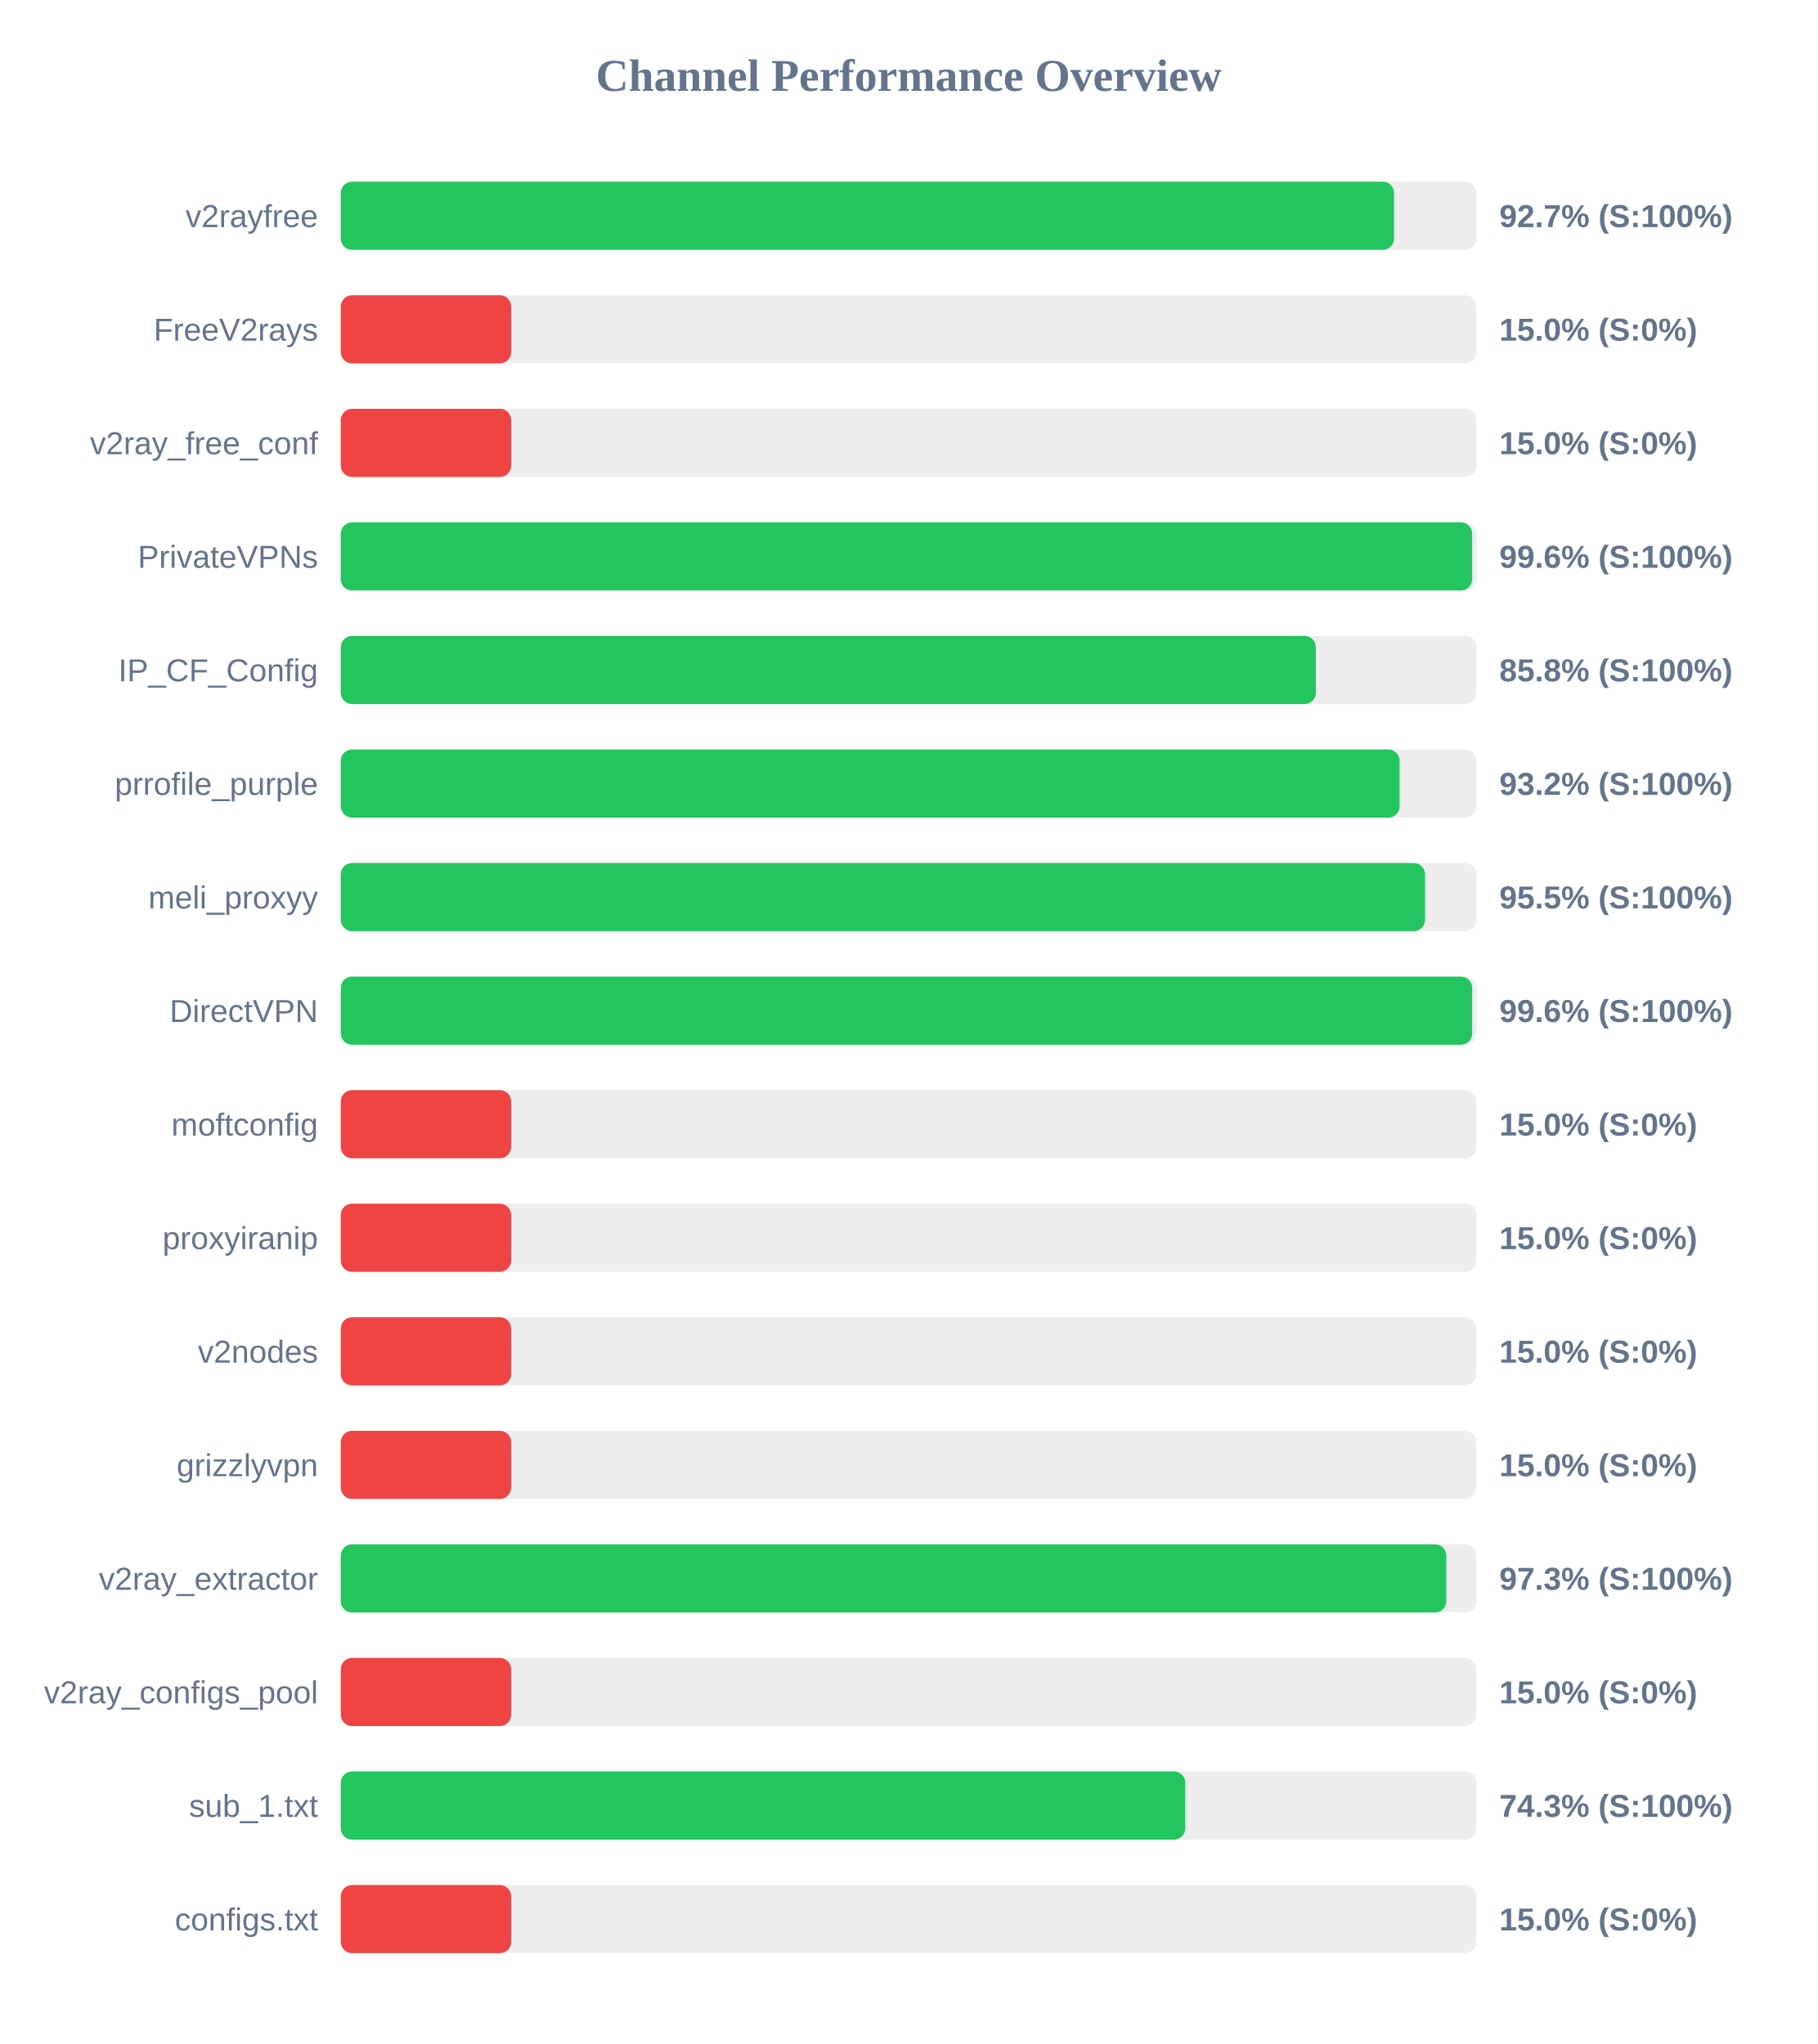
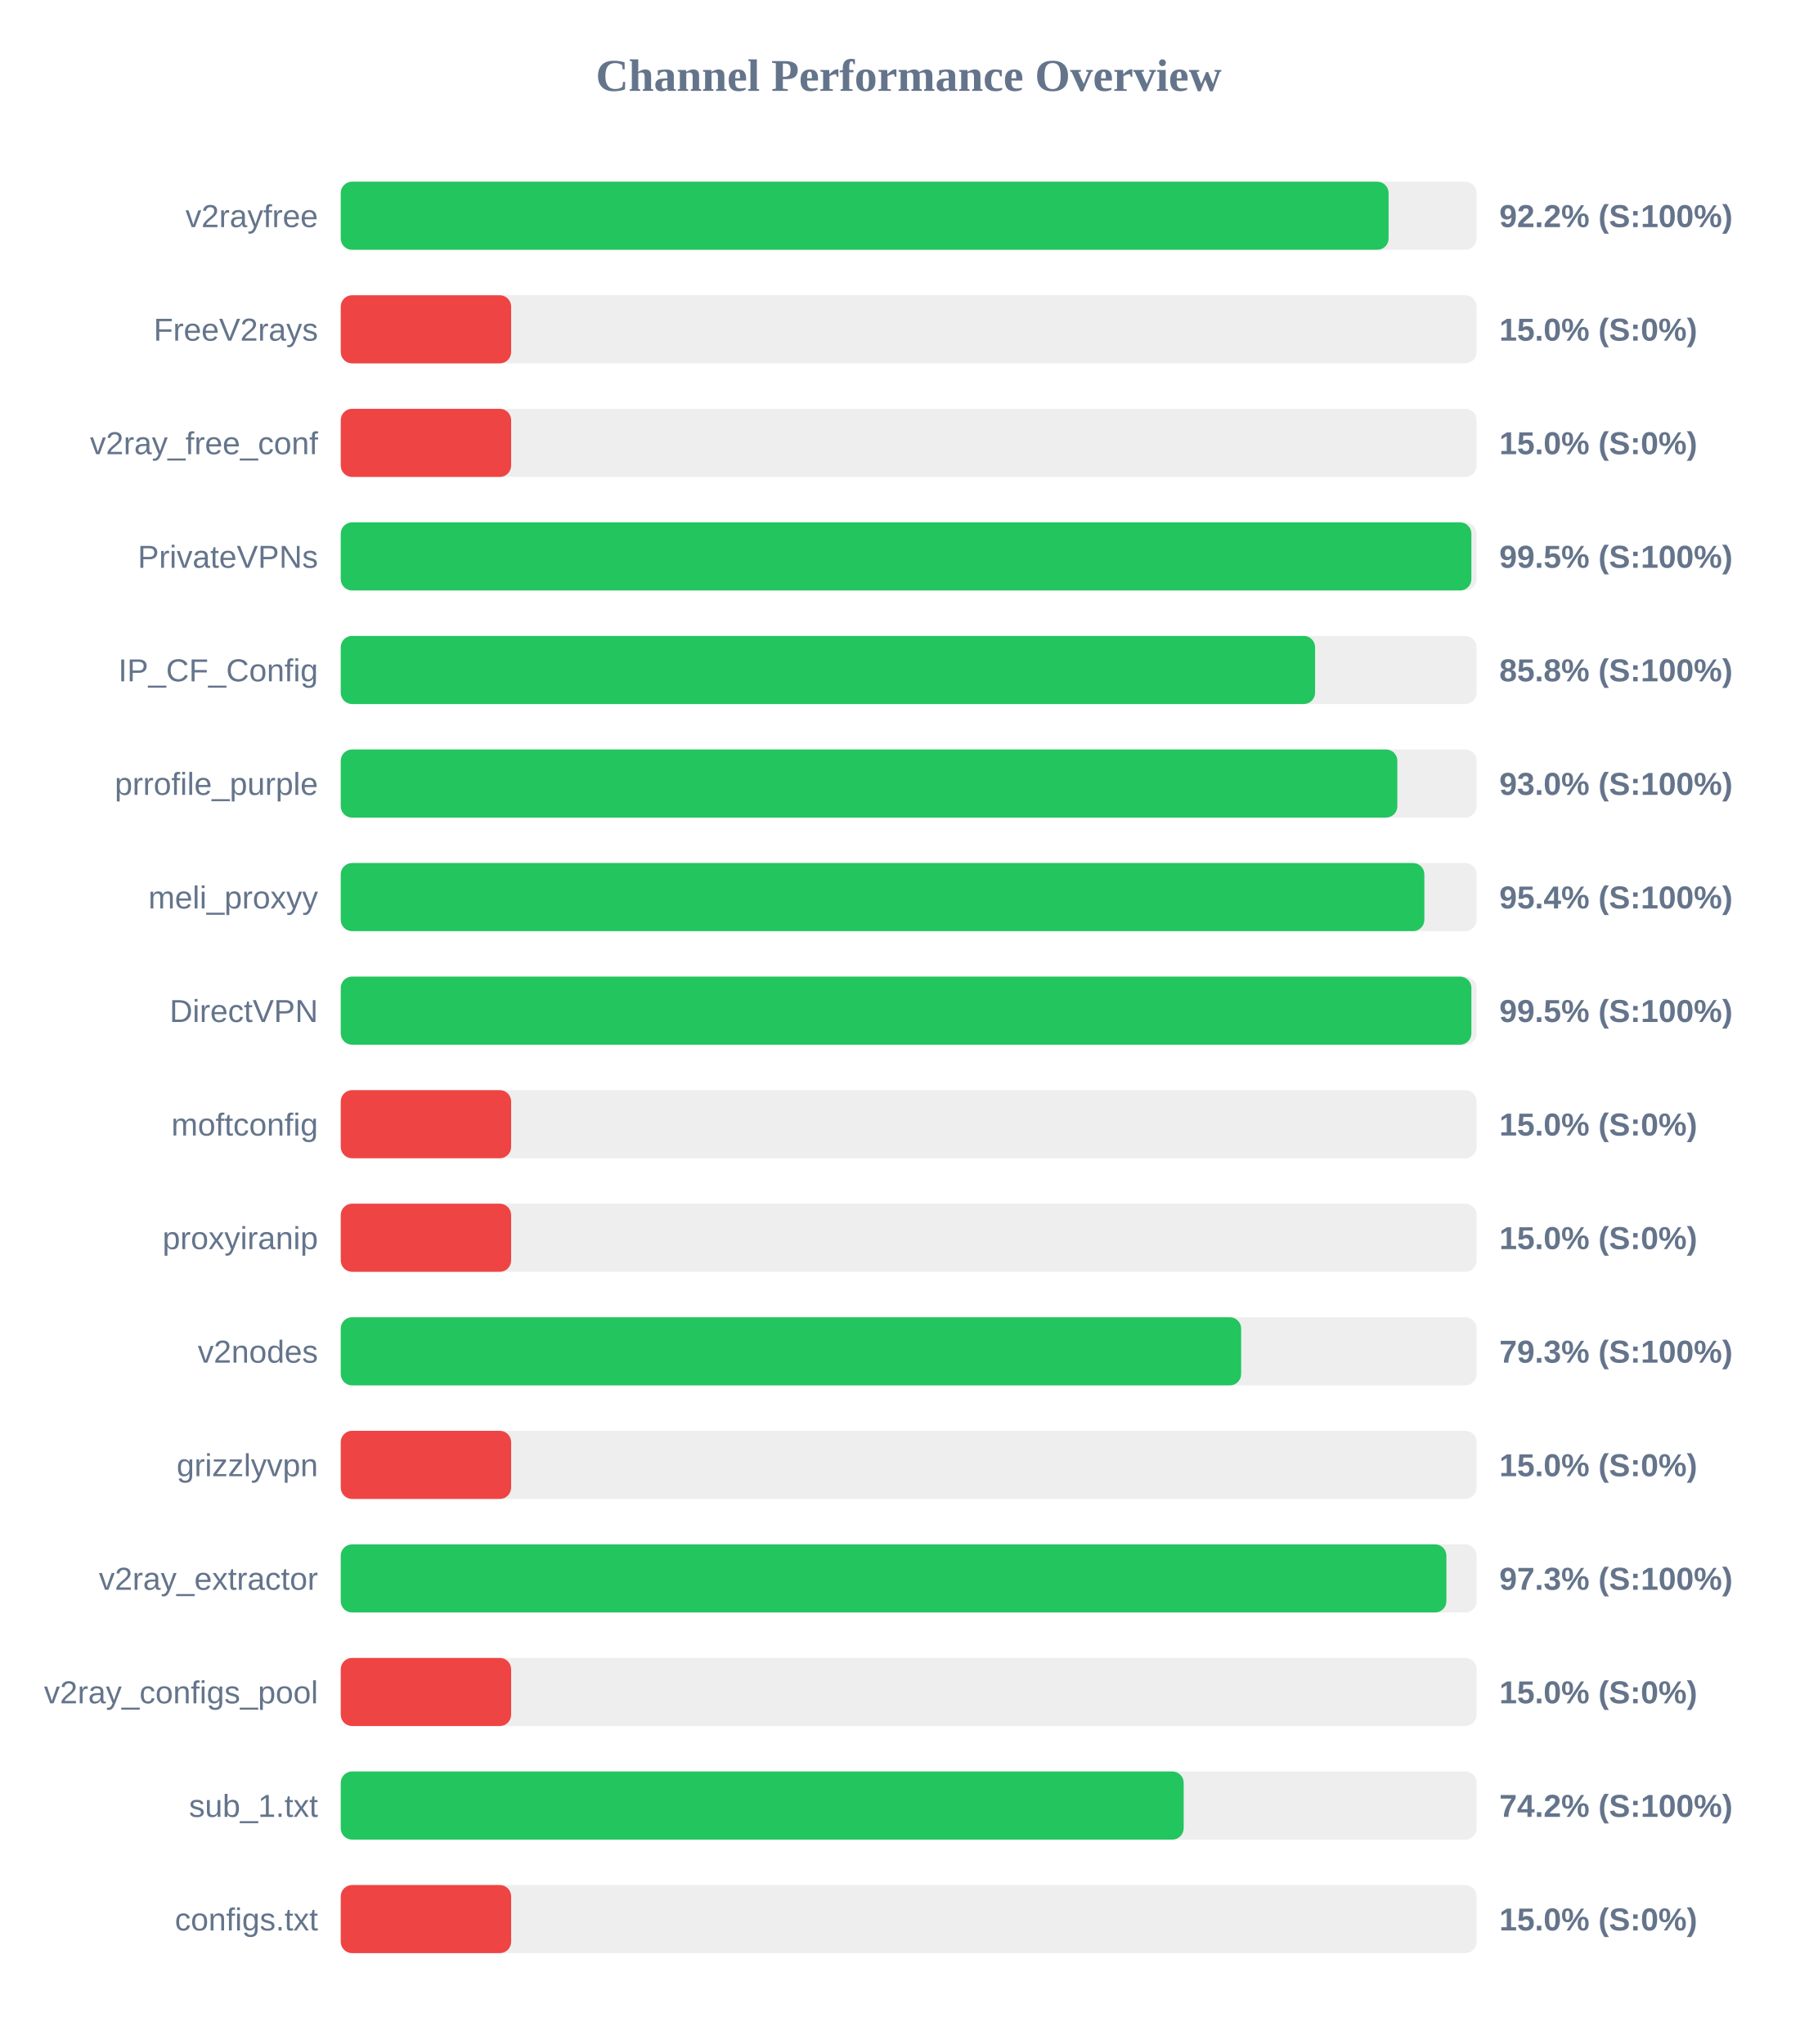
<svg xmlns="http://www.w3.org/2000/svg" width="800" height="900" version="1.1">
  <style>
        .row { font: 14px Arial; fill: #64748b; }
        .score { font: bold 14px Arial; fill: #64748b; }
    </style>
  <text x="400" y="40" text-anchor="middle" font-size="20px" font-weight="bold" fill="#64748b">Channel Performance Overview</text>
  <rect x="150" y="80" width="500" height="30" fill="#eee" rx="5" />
-   <rect x="150" y="80" width="463.65" height="30" fill="#22c55e" rx="5" />
+   <rect x="150" y="80" width="461.25" height="30" fill="#22c55e" rx="5" />
  <text x="140" y="100" text-anchor="end" class="row">v2rayfree</text>
-   <text x="660" y="100" text-anchor="start" class="score">92.7% (S:100%)</text>
+   <text x="660" y="100" text-anchor="start" class="score">92.2% (S:100%)</text>
  <rect x="150" y="130" width="500" height="30" fill="#eee" rx="5" />
  <rect x="150" y="130" width="75.0" height="30" fill="#ef4444" rx="5" />
  <text x="140" y="150" text-anchor="end" class="row">FreeV2rays</text>
  <text x="660" y="150" text-anchor="start" class="score">15.0% (S:0%)</text>
  <rect x="150" y="180" width="500" height="30" fill="#eee" rx="5" />
  <rect x="150" y="180" width="75.0" height="30" fill="#ef4444" rx="5" />
  <text x="140" y="200" text-anchor="end" class="row">v2ray_free_conf</text>
  <text x="660" y="200" text-anchor="start" class="score">15.0% (S:0%)</text>
  <rect x="150" y="230" width="500" height="30" fill="#eee" rx="5" />
-   <rect x="150" y="230" width="498.05" height="30" fill="#22c55e" rx="5" />
+   <rect x="150" y="230" width="497.7" height="30" fill="#22c55e" rx="5" />
  <text x="140" y="250" text-anchor="end" class="row">PrivateVPNs</text>
-   <text x="660" y="250" text-anchor="start" class="score">99.6% (S:100%)</text>
+   <text x="660" y="250" text-anchor="start" class="score">99.5% (S:100%)</text>
  <rect x="150" y="280" width="500" height="30" fill="#eee" rx="5" />
-   <rect x="150" y="280" width="429.25" height="30" fill="#22c55e" rx="5" />
+   <rect x="150" y="280" width="428.9" height="30" fill="#22c55e" rx="5" />
  <text x="140" y="300" text-anchor="end" class="row">IP_CF_Config</text>
  <text x="660" y="300" text-anchor="start" class="score">85.8% (S:100%)</text>
  <rect x="150" y="330" width="500" height="30" fill="#eee" rx="5" />
-   <rect x="150" y="330" width="466.1" height="30" fill="#22c55e" rx="5" />
+   <rect x="150" y="330" width="465.1" height="30" fill="#22c55e" rx="5" />
  <text x="140" y="350" text-anchor="end" class="row">prrofile_purple</text>
-   <text x="660" y="350" text-anchor="start" class="score">93.2% (S:100%)</text>
+   <text x="660" y="350" text-anchor="start" class="score">93.0% (S:100%)</text>
  <rect x="150" y="380" width="500" height="30" fill="#eee" rx="5" />
-   <rect x="150" y="380" width="477.3" height="30" fill="#22c55e" rx="5" />
+   <rect x="150" y="380" width="477.0" height="30" fill="#22c55e" rx="5" />
  <text x="140" y="400" text-anchor="end" class="row">meli_proxyy</text>
-   <text x="660" y="400" text-anchor="start" class="score">95.5% (S:100%)</text>
+   <text x="660" y="400" text-anchor="start" class="score">95.4% (S:100%)</text>
  <rect x="150" y="430" width="500" height="30" fill="#eee" rx="5" />
-   <rect x="150" y="430" width="498.05" height="30" fill="#22c55e" rx="5" />
+   <rect x="150" y="430" width="497.7" height="30" fill="#22c55e" rx="5" />
  <text x="140" y="450" text-anchor="end" class="row">DirectVPN</text>
-   <text x="660" y="450" text-anchor="start" class="score">99.6% (S:100%)</text>
+   <text x="660" y="450" text-anchor="start" class="score">99.5% (S:100%)</text>
  <rect x="150" y="480" width="500" height="30" fill="#eee" rx="5" />
  <rect x="150" y="480" width="75.0" height="30" fill="#ef4444" rx="5" />
  <text x="140" y="500" text-anchor="end" class="row">moftconfig</text>
  <text x="660" y="500" text-anchor="start" class="score">15.0% (S:0%)</text>
  <rect x="150" y="530" width="500" height="30" fill="#eee" rx="5" />
  <rect x="150" y="530" width="75.0" height="30" fill="#ef4444" rx="5" />
  <text x="140" y="550" text-anchor="end" class="row">proxyiranip</text>
  <text x="660" y="550" text-anchor="start" class="score">15.0% (S:0%)</text>
  <rect x="150" y="580" width="500" height="30" fill="#eee" rx="5" />
-   <rect x="150" y="580" width="75.0" height="30" fill="#ef4444" rx="5" />
+   <rect x="150" y="580" width="396.35" height="30" fill="#22c55e" rx="5" />
  <text x="140" y="600" text-anchor="end" class="row">v2nodes</text>
-   <text x="660" y="600" text-anchor="start" class="score">15.0% (S:0%)</text>
+   <text x="660" y="600" text-anchor="start" class="score">79.3% (S:100%)</text>
  <rect x="150" y="630" width="500" height="30" fill="#eee" rx="5" />
  <rect x="150" y="630" width="75.0" height="30" fill="#ef4444" rx="5" />
  <text x="140" y="650" text-anchor="end" class="row">grizzlyvpn</text>
  <text x="660" y="650" text-anchor="start" class="score">15.0% (S:0%)</text>
  <rect x="150" y="680" width="500" height="30" fill="#eee" rx="5" />
-   <rect x="150" y="680" width="486.65" height="30" fill="#22c55e" rx="5" />
+   <rect x="150" y="680" width="486.7" height="30" fill="#22c55e" rx="5" />
  <text x="140" y="700" text-anchor="end" class="row">v2ray_extractor</text>
  <text x="660" y="700" text-anchor="start" class="score">97.3% (S:100%)</text>
  <rect x="150" y="730" width="500" height="30" fill="#eee" rx="5" />
  <rect x="150" y="730" width="75.0" height="30" fill="#ef4444" rx="5" />
  <text x="140" y="750" text-anchor="end" class="row">v2ray_configs_pool</text>
  <text x="660" y="750" text-anchor="start" class="score">15.0% (S:0%)</text>
  <rect x="150" y="780" width="500" height="30" fill="#eee" rx="5" />
-   <rect x="150" y="780" width="371.75" height="30" fill="#22c55e" rx="5" />
+   <rect x="150" y="780" width="371.05" height="30" fill="#22c55e" rx="5" />
  <text x="140" y="800" text-anchor="end" class="row">sub_1.txt</text>
-   <text x="660" y="800" text-anchor="start" class="score">74.3% (S:100%)</text>
+   <text x="660" y="800" text-anchor="start" class="score">74.2% (S:100%)</text>
  <rect x="150" y="830" width="500" height="30" fill="#eee" rx="5" />
  <rect x="150" y="830" width="75.0" height="30" fill="#ef4444" rx="5" />
  <text x="140" y="850" text-anchor="end" class="row">configs.txt</text>
  <text x="660" y="850" text-anchor="start" class="score">15.0% (S:0%)</text>
</svg>
